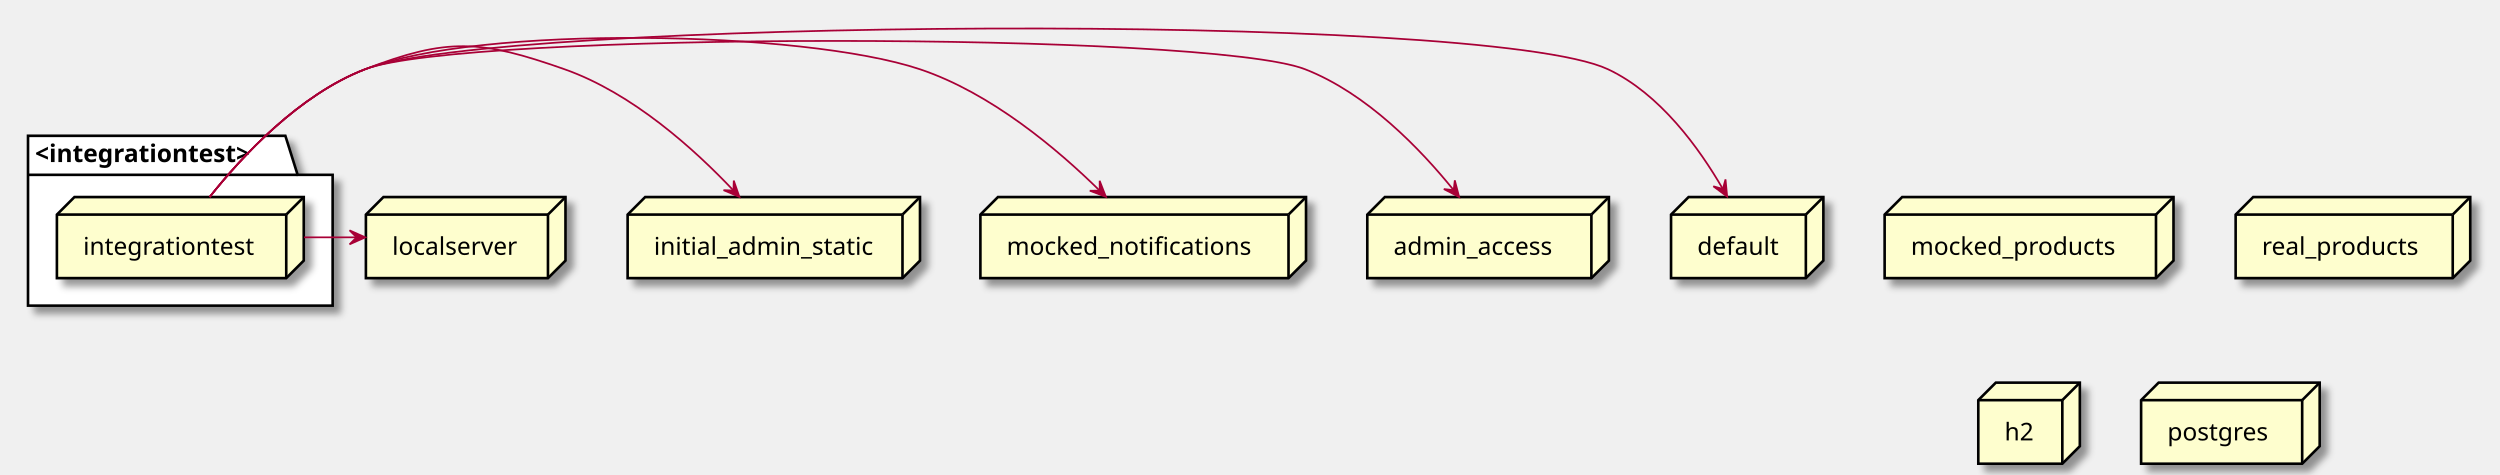
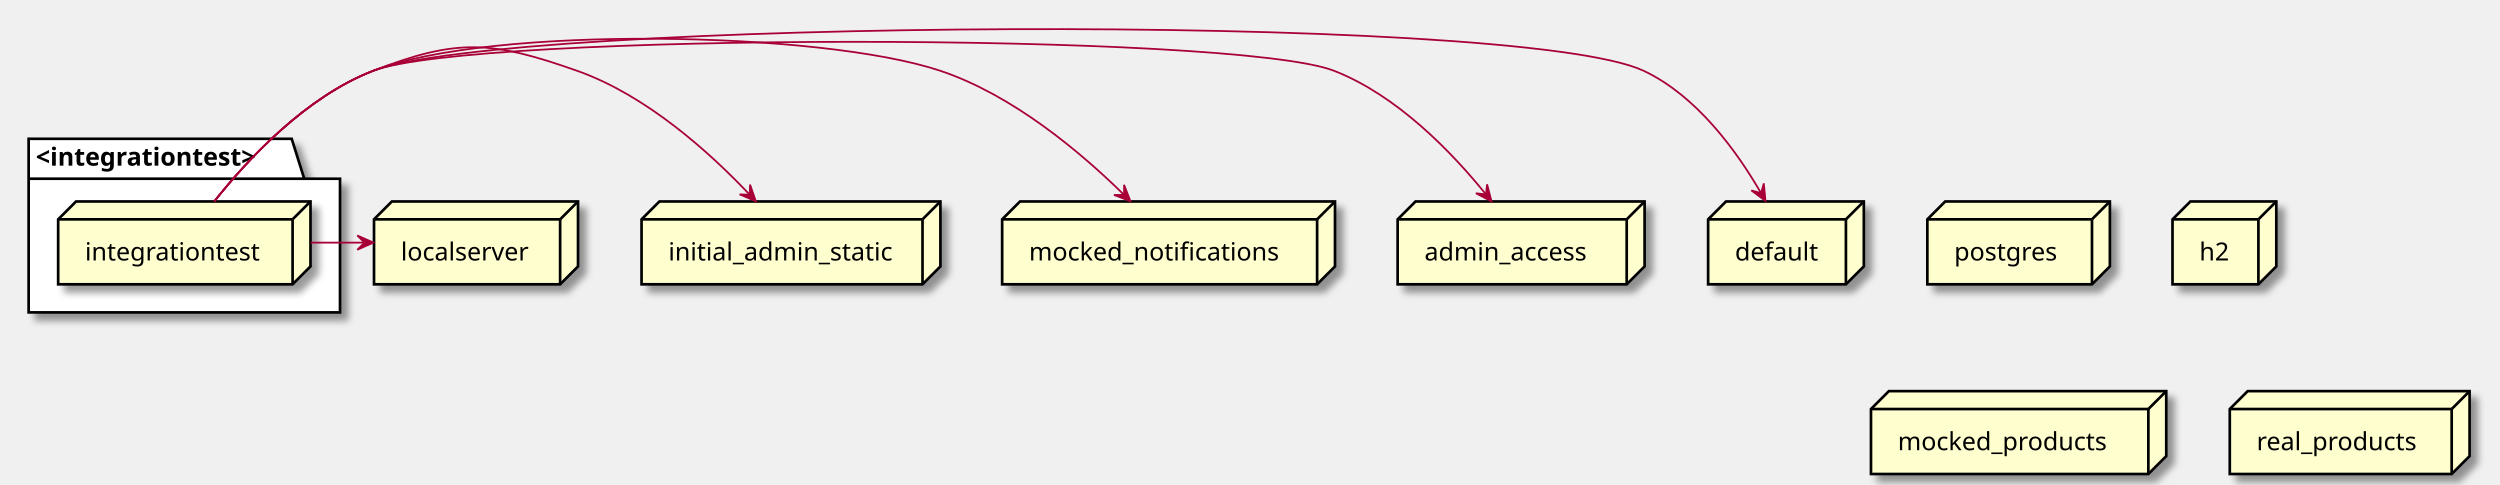
- <svg xmlns="http://www.w3.org/2000/svg" contentScriptType="application/ecmascript" contentStyleType="text/css" height="271px" preserveAspectRatio="none" style="width:1428px;height:271px;background:#FFFFFF;" version="1.1" viewBox="0 0 1428 271" width="1428px" zoomAndPan="magnify">
+ <svg xmlns="http://www.w3.org/2000/svg" contentScriptType="application/ecmascript" contentStyleType="text/css" height="271px" preserveAspectRatio="none" style="width:1397px;height:271px;background:#FFFFFF;" version="1.1" viewBox="0 0 1397 271" width="1397px" zoomAndPan="magnify">
  <defs>
-     <filter height="300%" id="f17ee9ipnnr9w8" width="300%" x="-1" y="-1">
+     <filter height="300%" id="f18qmybwfq7qn0" width="300%" x="-1" y="-1">
      <feGaussianBlur result="blurOut" stdDeviation="2.0" />
      <feColorMatrix in="blurOut" result="blurOut2" type="matrix" values="0 0 0 0 0 0 0 0 0 0 0 0 0 0 0 0 0 0 .4 0" />
      <feOffset dx="4.0" dy="4.0" in="blurOut2" result="blurOut3" />
      <feBlend in="SourceGraphic" in2="blurOut3" mode="normal" />
    </filter>
  </defs>
  <g>
-     <polygon fill="#FFFFFF" filter="url(#f17ee9ipnnr9w8)" points="16,77.57,163,77.57,170,99.867,190,99.867,190,174.57,16,174.57,16,77.57" style="stroke:#000000;stroke-width:1.5;" />
+     <polygon fill="#FFFFFF" filter="url(#f18qmybwfq7qn0)" points="16,77.57,163,77.57,170,99.867,190,99.867,190,174.57,16,174.57,16,77.57" style="stroke:#000000;stroke-width:1.5;" />
    <line style="stroke:#000000;stroke-width:1.5;" x1="16" x2="170" y1="99.867" y2="99.867" />
    <text fill="#000000" font-family="sans-serif" font-size="14" font-weight="bold" lengthAdjust="spacing" textLength="141" x="20" y="92.565">&lt;integrationtest&gt;</text>
-     <polygon fill="#FEFECE" filter="url(#f17ee9ipnnr9w8)" points="32.5,122.57,42.5,112.57,173.5,112.57,173.5,148.867,163.5,158.867,32.5,158.867,32.5,122.57" style="stroke:#000000;stroke-width:1.5;" />
+     <polygon fill="#FEFECE" filter="url(#f18qmybwfq7qn0)" points="32.5,122.57,42.5,112.57,173.5,112.57,173.5,148.867,163.5,158.867,32.5,158.867,32.5,122.57" style="stroke:#000000;stroke-width:1.5;" />
    <line style="stroke:#000000;stroke-width:1.5;" x1="163.5" x2="173.5" y1="122.57" y2="112.57" />
    <line style="stroke:#000000;stroke-width:1.5;" x1="32.5" x2="163.5" y1="122.57" y2="122.57" />
    <line style="stroke:#000000;stroke-width:1.5;" x1="163.5" x2="163.5" y1="122.57" y2="158.867" />
    <text fill="#000000" font-family="sans-serif" font-size="14" lengthAdjust="spacing" textLength="101" x="47.5" y="145.565">integrationtest</text>
-     <polygon fill="#FEFECE" filter="url(#f17ee9ipnnr9w8)" points="1076.5,122.57,1086.5,112.57,1241.5,112.57,1241.5,148.867,1231.5,158.867,1076.5,158.867,1076.5,122.57" style="stroke:#000000;stroke-width:1.5;" />
-     <line style="stroke:#000000;stroke-width:1.5;" x1="1231.5" x2="1241.5" y1="122.57" y2="112.57" />
-     <line style="stroke:#000000;stroke-width:1.5;" x1="1076.5" x2="1231.5" y1="122.57" y2="122.57" />
-     <line style="stroke:#000000;stroke-width:1.5;" x1="1231.5" x2="1231.5" y1="122.57" y2="158.867" />
-     <text fill="#000000" font-family="sans-serif" font-size="14" lengthAdjust="spacing" textLength="125" x="1091.5" y="145.565">mocked_products</text>
-     <polygon fill="#FEFECE" filter="url(#f17ee9ipnnr9w8)" points="560,122.57,570,112.57,746,112.57,746,148.867,736,158.867,560,158.867,560,122.57" style="stroke:#000000;stroke-width:1.5;" />
+     <polygon fill="#FEFECE" filter="url(#f18qmybwfq7qn0)" points="1077,122.57,1087,112.57,1179,112.57,1179,148.867,1169,158.867,1077,158.867,1077,122.57" style="stroke:#000000;stroke-width:1.5;" />
+     <line style="stroke:#000000;stroke-width:1.5;" x1="1169" x2="1179" y1="122.57" y2="112.57" />
+     <line style="stroke:#000000;stroke-width:1.5;" x1="1077" x2="1169" y1="122.57" y2="122.57" />
+     <line style="stroke:#000000;stroke-width:1.5;" x1="1169" x2="1169" y1="122.57" y2="158.867" />
+     <text fill="#000000" font-family="sans-serif" font-size="14" lengthAdjust="spacing" textLength="62" x="1092" y="145.565">postgres</text>
+     <polygon fill="#FEFECE" filter="url(#f18qmybwfq7qn0)" points="781,122.57,791,112.57,919,112.57,919,148.867,909,158.867,781,158.867,781,122.57" style="stroke:#000000;stroke-width:1.5;" />
+     <line style="stroke:#000000;stroke-width:1.5;" x1="909" x2="919" y1="122.57" y2="112.57" />
+     <line style="stroke:#000000;stroke-width:1.5;" x1="781" x2="909" y1="122.57" y2="122.57" />
+     <line style="stroke:#000000;stroke-width:1.5;" x1="909" x2="909" y1="122.57" y2="158.867" />
+     <text fill="#000000" font-family="sans-serif" font-size="14" lengthAdjust="spacing" textLength="98" x="796" y="145.565">admin_access</text>
+     <polygon fill="#FEFECE" filter="url(#f18qmybwfq7qn0)" points="1214,122.57,1224,112.57,1272,112.57,1272,148.867,1262,158.867,1214,158.867,1214,122.57" style="stroke:#000000;stroke-width:1.5;" />
+     <line style="stroke:#000000;stroke-width:1.5;" x1="1262" x2="1272" y1="122.57" y2="112.57" />
+     <line style="stroke:#000000;stroke-width:1.5;" x1="1214" x2="1262" y1="122.57" y2="122.57" />
+     <line style="stroke:#000000;stroke-width:1.5;" x1="1262" x2="1262" y1="122.57" y2="158.867" />
+     <text fill="#000000" font-family="sans-serif" font-size="14" lengthAdjust="spacing" textLength="18" x="1229" y="145.565">h2</text>
+     <polygon fill="#FEFECE" filter="url(#f18qmybwfq7qn0)" points="1045.5,228.57,1055.5,218.57,1210.5,218.57,1210.5,254.867,1200.5,264.867,1045.5,264.867,1045.5,228.57" style="stroke:#000000;stroke-width:1.5;" />
+     <line style="stroke:#000000;stroke-width:1.5;" x1="1200.5" x2="1210.5" y1="228.57" y2="218.57" />
+     <line style="stroke:#000000;stroke-width:1.5;" x1="1045.5" x2="1200.5" y1="228.57" y2="228.57" />
+     <line style="stroke:#000000;stroke-width:1.5;" x1="1200.5" x2="1200.5" y1="228.57" y2="264.867" />
+     <text fill="#000000" font-family="sans-serif" font-size="14" lengthAdjust="spacing" textLength="125" x="1060.5" y="251.565">mocked_products</text>
+     <polygon fill="#FEFECE" filter="url(#f18qmybwfq7qn0)" points="954.5,122.57,964.5,112.57,1041.5,112.57,1041.5,148.867,1031.5,158.867,954.5,158.867,954.5,122.57" style="stroke:#000000;stroke-width:1.5;" />
+     <line style="stroke:#000000;stroke-width:1.5;" x1="1031.5" x2="1041.5" y1="122.57" y2="112.57" />
+     <line style="stroke:#000000;stroke-width:1.5;" x1="954.5" x2="1031.5" y1="122.57" y2="122.57" />
+     <line style="stroke:#000000;stroke-width:1.5;" x1="1031.5" x2="1031.5" y1="122.57" y2="158.867" />
+     <text fill="#000000" font-family="sans-serif" font-size="14" lengthAdjust="spacing" textLength="47" x="969.5" y="145.565">default</text>
+     <polygon fill="#FEFECE" filter="url(#f18qmybwfq7qn0)" points="209,122.57,219,112.57,323,112.57,323,148.867,313,158.867,209,158.867,209,122.57" style="stroke:#000000;stroke-width:1.5;" />
+     <line style="stroke:#000000;stroke-width:1.5;" x1="313" x2="323" y1="122.57" y2="112.57" />
+     <line style="stroke:#000000;stroke-width:1.5;" x1="209" x2="313" y1="122.57" y2="122.57" />
+     <line style="stroke:#000000;stroke-width:1.5;" x1="313" x2="313" y1="122.57" y2="158.867" />
+     <text fill="#000000" font-family="sans-serif" font-size="14" lengthAdjust="spacing" textLength="74" x="224" y="145.565">localserver</text>
+     <polygon fill="#FEFECE" filter="url(#f18qmybwfq7qn0)" points="358.5,122.57,368.5,112.57,525.5,112.57,525.5,148.867,515.5,158.867,358.5,158.867,358.5,122.57" style="stroke:#000000;stroke-width:1.5;" />
+     <line style="stroke:#000000;stroke-width:1.5;" x1="515.5" x2="525.5" y1="122.57" y2="112.57" />
+     <line style="stroke:#000000;stroke-width:1.5;" x1="358.5" x2="515.5" y1="122.57" y2="122.57" />
+     <line style="stroke:#000000;stroke-width:1.5;" x1="515.5" x2="515.5" y1="122.57" y2="158.867" />
+     <text fill="#000000" font-family="sans-serif" font-size="14" lengthAdjust="spacing" textLength="127" x="373.5" y="145.565">initial_admin_static</text>
+     <polygon fill="#FEFECE" filter="url(#f18qmybwfq7qn0)" points="1246,228.57,1256,218.57,1380,218.57,1380,254.867,1370,264.867,1246,264.867,1246,228.57" style="stroke:#000000;stroke-width:1.5;" />
+     <line style="stroke:#000000;stroke-width:1.5;" x1="1370" x2="1380" y1="228.57" y2="218.57" />
+     <line style="stroke:#000000;stroke-width:1.5;" x1="1246" x2="1370" y1="228.57" y2="228.57" />
+     <line style="stroke:#000000;stroke-width:1.5;" x1="1370" x2="1370" y1="228.57" y2="264.867" />
+     <text fill="#000000" font-family="sans-serif" font-size="14" lengthAdjust="spacing" textLength="94" x="1261" y="251.565">real_products</text>
+     <polygon fill="#FEFECE" filter="url(#f18qmybwfq7qn0)" points="560,122.57,570,112.57,746,112.57,746,148.867,736,158.867,560,158.867,560,122.57" style="stroke:#000000;stroke-width:1.5;" />
    <line style="stroke:#000000;stroke-width:1.5;" x1="736" x2="746" y1="122.57" y2="112.57" />
    <line style="stroke:#000000;stroke-width:1.5;" x1="560" x2="736" y1="122.57" y2="122.57" />
    <line style="stroke:#000000;stroke-width:1.5;" x1="736" x2="736" y1="122.57" y2="158.867" />
    <text fill="#000000" font-family="sans-serif" font-size="14" lengthAdjust="spacing" textLength="146" x="575" y="145.565">mocked_notifications</text>
-     <polygon fill="#FEFECE" filter="url(#f17ee9ipnnr9w8)" points="358.5,122.57,368.5,112.57,525.5,112.57,525.5,148.867,515.5,158.867,358.5,158.867,358.5,122.57" style="stroke:#000000;stroke-width:1.5;" />
-     <line style="stroke:#000000;stroke-width:1.5;" x1="515.5" x2="525.5" y1="122.57" y2="112.57" />
-     <line style="stroke:#000000;stroke-width:1.5;" x1="358.5" x2="515.5" y1="122.57" y2="122.57" />
-     <line style="stroke:#000000;stroke-width:1.5;" x1="515.5" x2="515.5" y1="122.57" y2="158.867" />
-     <text fill="#000000" font-family="sans-serif" font-size="14" lengthAdjust="spacing" textLength="127" x="373.5" y="145.565">initial_admin_static</text>
-     <polygon fill="#FEFECE" filter="url(#f17ee9ipnnr9w8)" points="954.5,122.57,964.5,112.57,1041.5,112.57,1041.5,148.867,1031.5,158.867,954.5,158.867,954.5,122.57" style="stroke:#000000;stroke-width:1.5;" />
-     <line style="stroke:#000000;stroke-width:1.5;" x1="1031.5" x2="1041.5" y1="122.57" y2="112.57" />
-     <line style="stroke:#000000;stroke-width:1.5;" x1="954.5" x2="1031.5" y1="122.57" y2="122.57" />
-     <line style="stroke:#000000;stroke-width:1.5;" x1="1031.5" x2="1031.5" y1="122.57" y2="158.867" />
-     <text fill="#000000" font-family="sans-serif" font-size="14" lengthAdjust="spacing" textLength="47" x="969.5" y="145.565">default</text>
-     <polygon fill="#FEFECE" filter="url(#f17ee9ipnnr9w8)" points="1277,122.57,1287,112.57,1411,112.57,1411,148.867,1401,158.867,1277,158.867,1277,122.57" style="stroke:#000000;stroke-width:1.5;" />
-     <line style="stroke:#000000;stroke-width:1.5;" x1="1401" x2="1411" y1="122.57" y2="112.57" />
-     <line style="stroke:#000000;stroke-width:1.5;" x1="1277" x2="1401" y1="122.57" y2="122.57" />
-     <line style="stroke:#000000;stroke-width:1.5;" x1="1401" x2="1401" y1="122.57" y2="158.867" />
-     <text fill="#000000" font-family="sans-serif" font-size="14" lengthAdjust="spacing" textLength="94" x="1292" y="145.565">real_products</text>
-     <polygon fill="#FEFECE" filter="url(#f17ee9ipnnr9w8)" points="1130,228.57,1140,218.57,1188,218.57,1188,254.867,1178,264.867,1130,264.867,1130,228.57" style="stroke:#000000;stroke-width:1.5;" />
-     <line style="stroke:#000000;stroke-width:1.5;" x1="1178" x2="1188" y1="228.57" y2="218.57" />
-     <line style="stroke:#000000;stroke-width:1.5;" x1="1130" x2="1178" y1="228.57" y2="228.57" />
-     <line style="stroke:#000000;stroke-width:1.5;" x1="1178" x2="1178" y1="228.57" y2="264.867" />
-     <text fill="#000000" font-family="sans-serif" font-size="14" lengthAdjust="spacing" textLength="18" x="1145" y="251.565">h2</text>
-     <polygon fill="#FEFECE" filter="url(#f17ee9ipnnr9w8)" points="781,122.57,791,112.57,919,112.57,919,148.867,909,158.867,781,158.867,781,122.57" style="stroke:#000000;stroke-width:1.5;" />
-     <line style="stroke:#000000;stroke-width:1.5;" x1="909" x2="919" y1="122.57" y2="112.57" />
-     <line style="stroke:#000000;stroke-width:1.5;" x1="781" x2="909" y1="122.57" y2="122.57" />
-     <line style="stroke:#000000;stroke-width:1.5;" x1="909" x2="909" y1="122.57" y2="158.867" />
-     <text fill="#000000" font-family="sans-serif" font-size="14" lengthAdjust="spacing" textLength="98" x="796" y="145.565">admin_access</text>
-     <polygon fill="#FEFECE" filter="url(#f17ee9ipnnr9w8)" points="209,122.57,219,112.57,323,112.57,323,148.867,313,158.867,209,158.867,209,122.57" style="stroke:#000000;stroke-width:1.5;" />
-     <line style="stroke:#000000;stroke-width:1.5;" x1="313" x2="323" y1="122.57" y2="112.57" />
-     <line style="stroke:#000000;stroke-width:1.5;" x1="209" x2="313" y1="122.57" y2="122.57" />
-     <line style="stroke:#000000;stroke-width:1.5;" x1="313" x2="313" y1="122.57" y2="158.867" />
-     <text fill="#000000" font-family="sans-serif" font-size="14" lengthAdjust="spacing" textLength="74" x="224" y="145.565">localserver</text>
-     <polygon fill="#FEFECE" filter="url(#f17ee9ipnnr9w8)" points="1223,228.57,1233,218.57,1325,218.57,1325,254.867,1315,264.867,1223,264.867,1223,228.57" style="stroke:#000000;stroke-width:1.5;" />
-     <line style="stroke:#000000;stroke-width:1.5;" x1="1315" x2="1325" y1="228.57" y2="218.57" />
-     <line style="stroke:#000000;stroke-width:1.5;" x1="1223" x2="1315" y1="228.57" y2="228.57" />
-     <line style="stroke:#000000;stroke-width:1.5;" x1="1315" x2="1315" y1="228.57" y2="264.867" />
-     <text fill="#000000" font-family="sans-serif" font-size="14" lengthAdjust="spacing" textLength="62" x="1238" y="251.565">postgres</text>
    <path d="M173.68,135.57 C183.61,135.57 193.54,135.57 203.47,135.57 " fill="none" id="integrationtest-to-localserver" style="stroke:#A80036;stroke-width:1.0;" />
    <polygon fill="#A80036" points="208.66,135.57,199.66,131.57,203.66,135.57,199.66,139.57,208.66,135.57" style="stroke:#A80036;stroke-width:1.0;" />
    <path d="M119.75,112.53 C138.38,89.07 170.85,54.13 208.5,39.57 C255.75,21.29 274.71,22.75 322.5,39.57 C361.34,53.24 396.88,85.45 418.93,108.8 " fill="none" id="integrationtest-to-initial_admin_static" style="stroke:#A80036;stroke-width:1.0;" />
    <polygon fill="#A80036" points="422.35,112.47,419.132,103.162,418.938,108.815,413.284,108.621,422.35,112.47" style="stroke:#A80036;stroke-width:1.0;" />
    <path d="M119.75,112.53 C138.38,89.07 170.85,54.13 208.5,39.57 C274.2,14.15 458.69,17.23 525.5,39.57 C566.16,53.17 604.24,85.39 628.01,108.77 " fill="none" id="integrationtest-to-mocked_notifications" style="stroke:#A80036;stroke-width:1.0;" />
    <polygon fill="#A80036" points="631.7,112.44,628.127,103.262,628.15,108.919,622.493,108.942,631.7,112.44" style="stroke:#A80036;stroke-width:1.0;" />
    <path d="M119.75,112.53 C138.38,89.07 170.85,54.13 208.5,39.57 C264.15,18.04 689.9,17.91 745.5,39.57 C780.87,53.35 811.52,85.32 830.32,108.59 " fill="none" id="integrationtest-to-admin_access" style="stroke:#A80036;stroke-width:1.0;" />
    <polygon fill="#A80036" points="833.46,112.54,830.987,103.007,830.347,108.627,824.726,107.988,833.46,112.54" style="stroke:#A80036;stroke-width:1.0;" />
    <path d="M119.75,112.53 C138.38,89.07 170.85,54.13 208.5,39.57 C282.07,11.11 847.11,6 918.5,39.57 C948.24,53.56 970.67,84.74 984,107.79 " fill="none" id="integrationtest-to-default" style="stroke:#A80036;stroke-width:1.0;" />
    <polygon fill="#A80036" points="986.55,112.28,985.613,102.476,984.094,107.925,978.645,106.406,986.55,112.28" style="stroke:#A80036;stroke-width:1.0;" />
  </g>
</svg>
